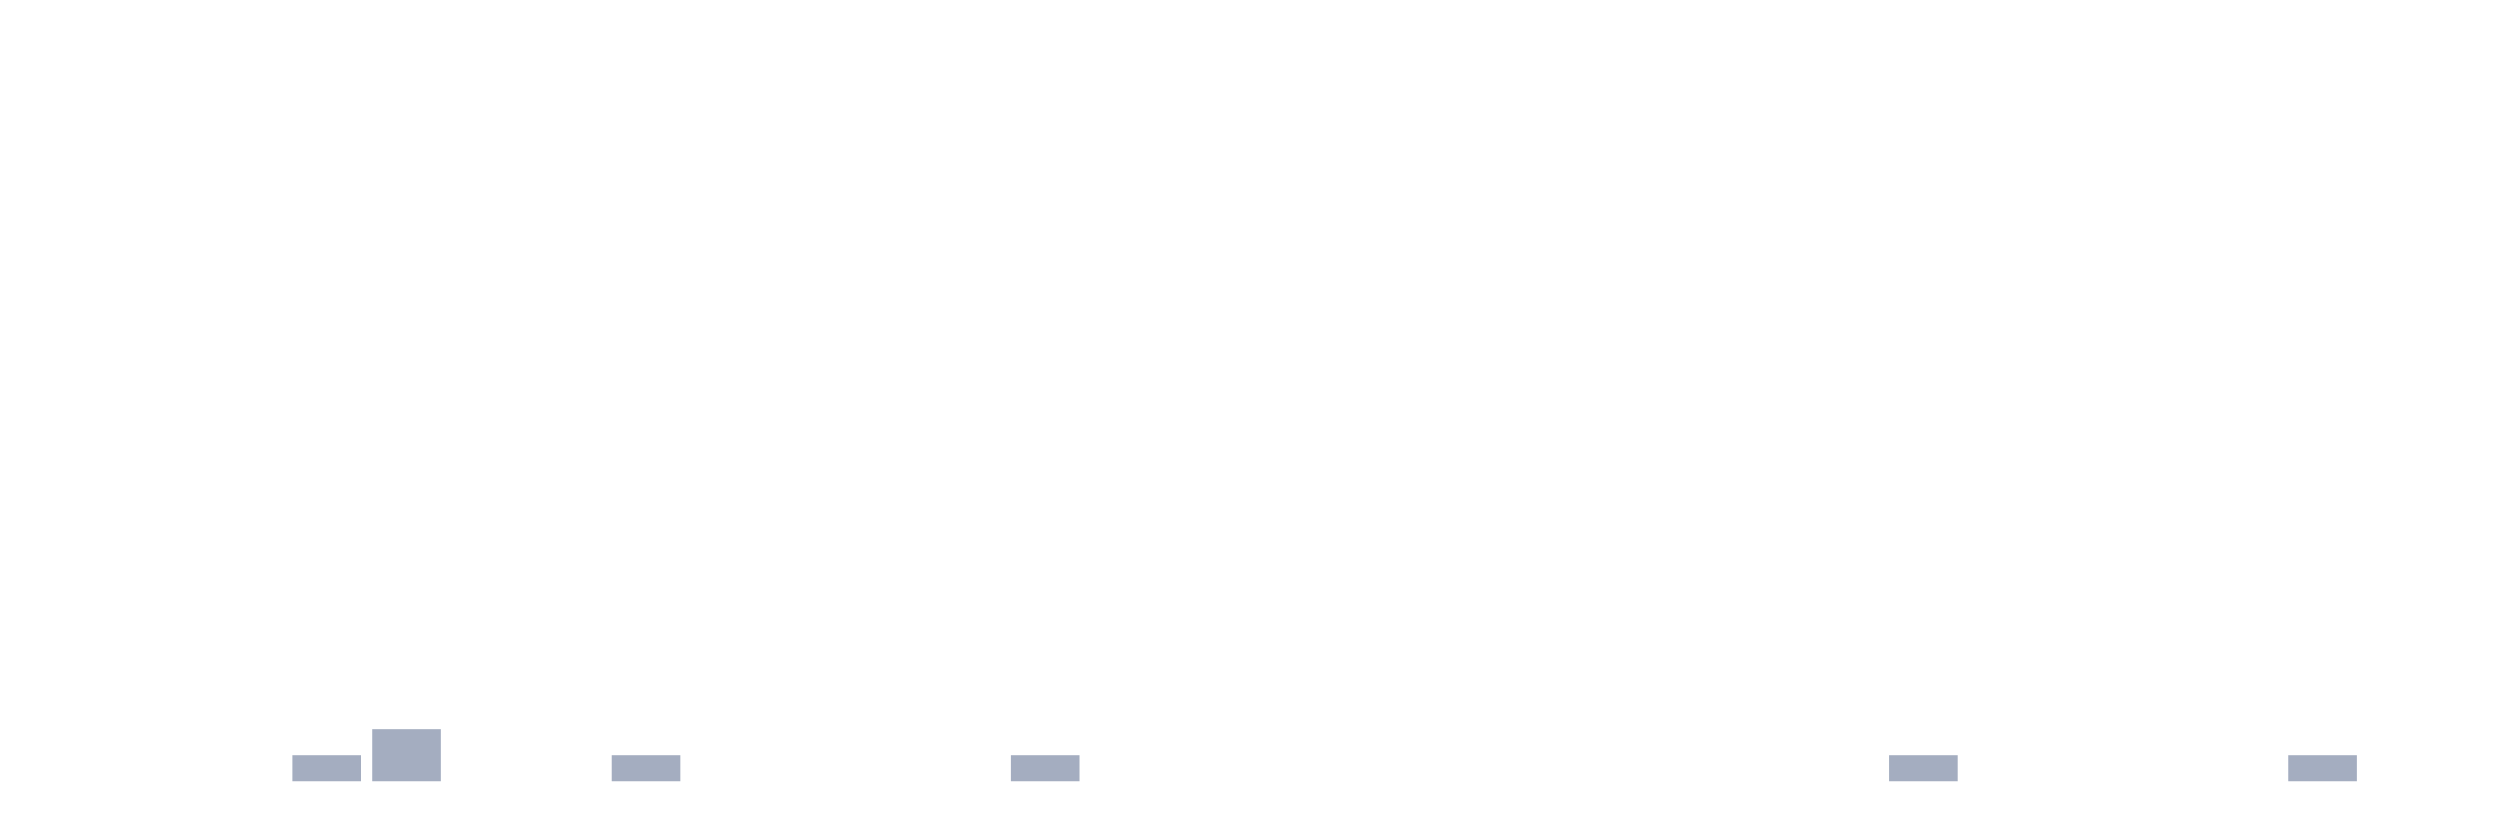
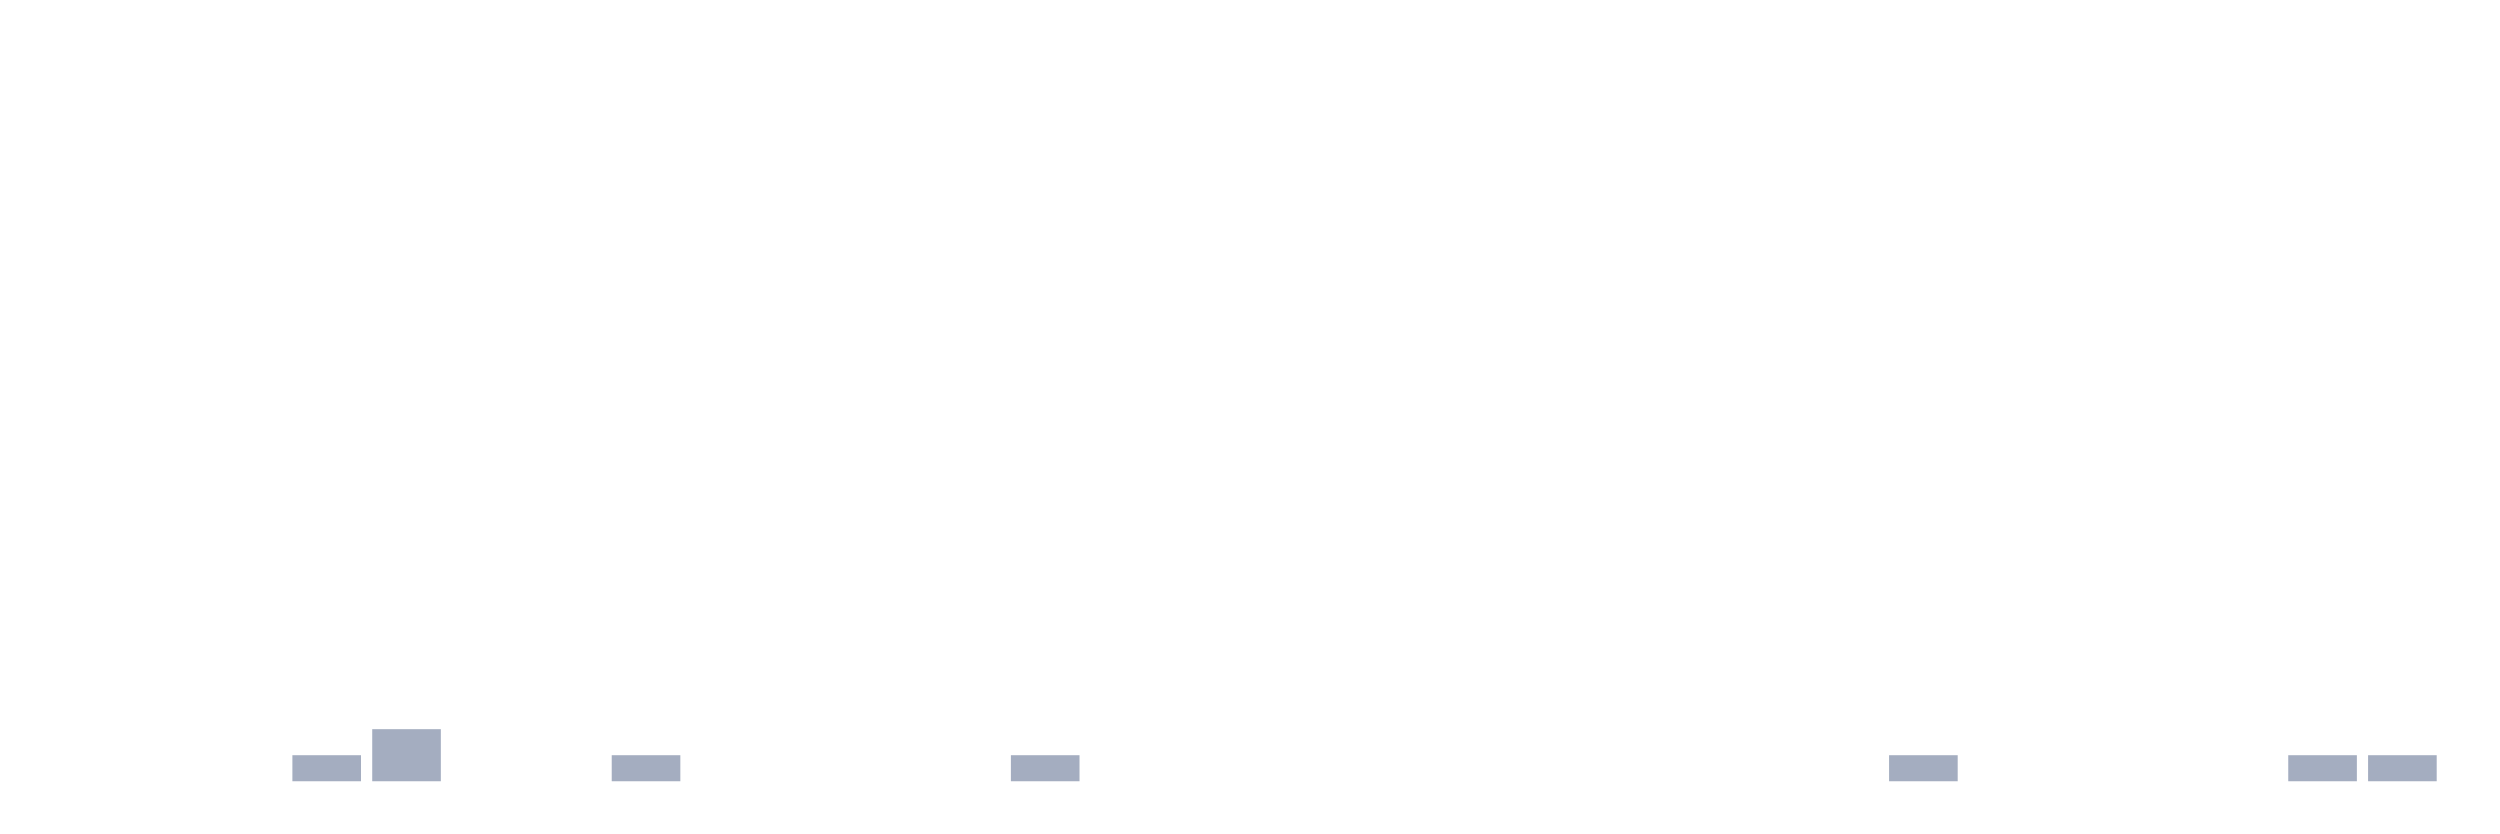
<svg xmlns="http://www.w3.org/2000/svg" viewBox="0 0 480 160">
  <g transform="translate(10,10)">
    <rect class="bar" x="0.153" width="13.175" y="140" height="0" fill="rgb(164,173,192)" />
    <rect class="bar" x="15.482" width="13.175" y="140" height="0" fill="rgb(164,173,192)" />
    <rect class="bar" x="30.81" width="13.175" y="140" height="0" fill="rgb(164,173,192)" />
    <rect class="bar" x="46.138" width="13.175" y="135" height="5" fill="rgb(164,173,192)" />
    <rect class="bar" x="61.466" width="13.175" y="130" height="10" fill="rgb(164,173,192)" />
    <rect class="bar" x="76.794" width="13.175" y="140" height="0" fill="rgb(164,173,192)" />
    <rect class="bar" x="92.123" width="13.175" y="140" height="0" fill="rgb(164,173,192)" />
    <rect class="bar" x="107.451" width="13.175" y="135" height="5" fill="rgb(164,173,192)" />
    <rect class="bar" x="122.779" width="13.175" y="140" height="0" fill="rgb(164,173,192)" />
    <rect class="bar" x="138.107" width="13.175" y="140" height="0" fill="rgb(164,173,192)" />
    <rect class="bar" x="153.436" width="13.175" y="140" height="0" fill="rgb(164,173,192)" />
    <rect class="bar" x="168.764" width="13.175" y="140" height="0" fill="rgb(164,173,192)" />
    <rect class="bar" x="184.092" width="13.175" y="135" height="5" fill="rgb(164,173,192)" />
    <rect class="bar" x="199.42" width="13.175" y="140" height="0" fill="rgb(164,173,192)" />
    <rect class="bar" x="214.748" width="13.175" y="140" height="0" fill="rgb(164,173,192)" />
    <rect class="bar" x="230.077" width="13.175" y="140" height="0" fill="rgb(164,173,192)" />
    <rect class="bar" x="245.405" width="13.175" y="140" height="0" fill="rgb(164,173,192)" />
    <rect class="bar" x="260.733" width="13.175" y="140" height="0" fill="rgb(164,173,192)" />
    <rect class="bar" x="276.061" width="13.175" y="140" height="0" fill="rgb(164,173,192)" />
    <rect class="bar" x="291.39" width="13.175" y="140" height="0" fill="rgb(164,173,192)" />
    <rect class="bar" x="306.718" width="13.175" y="140" height="0" fill="rgb(164,173,192)" />
    <rect class="bar" x="322.046" width="13.175" y="140" height="0" fill="rgb(164,173,192)" />
    <rect class="bar" x="337.374" width="13.175" y="140" height="0" fill="rgb(164,173,192)" />
    <rect class="bar" x="352.702" width="13.175" y="135" height="5" fill="rgb(164,173,192)" />
    <rect class="bar" x="368.031" width="13.175" y="140" height="0" fill="rgb(164,173,192)" />
    <rect class="bar" x="383.359" width="13.175" y="140" height="0" fill="rgb(164,173,192)" />
    <rect class="bar" x="398.687" width="13.175" y="140" height="0" fill="rgb(164,173,192)" />
    <rect class="bar" x="414.015" width="13.175" y="140" height="0" fill="rgb(164,173,192)" />
    <rect class="bar" x="429.344" width="13.175" y="135" height="5" fill="rgb(164,173,192)" />
-     <rect class="bar" x="444.672" width="13.175" y="140" height="0" fill="rgb(164,173,192)" />
+     <rect class="bar" x="444.672" width="13.175" y="135" height="5" fill="rgb(164,173,192)" />
  </g>
</svg>
